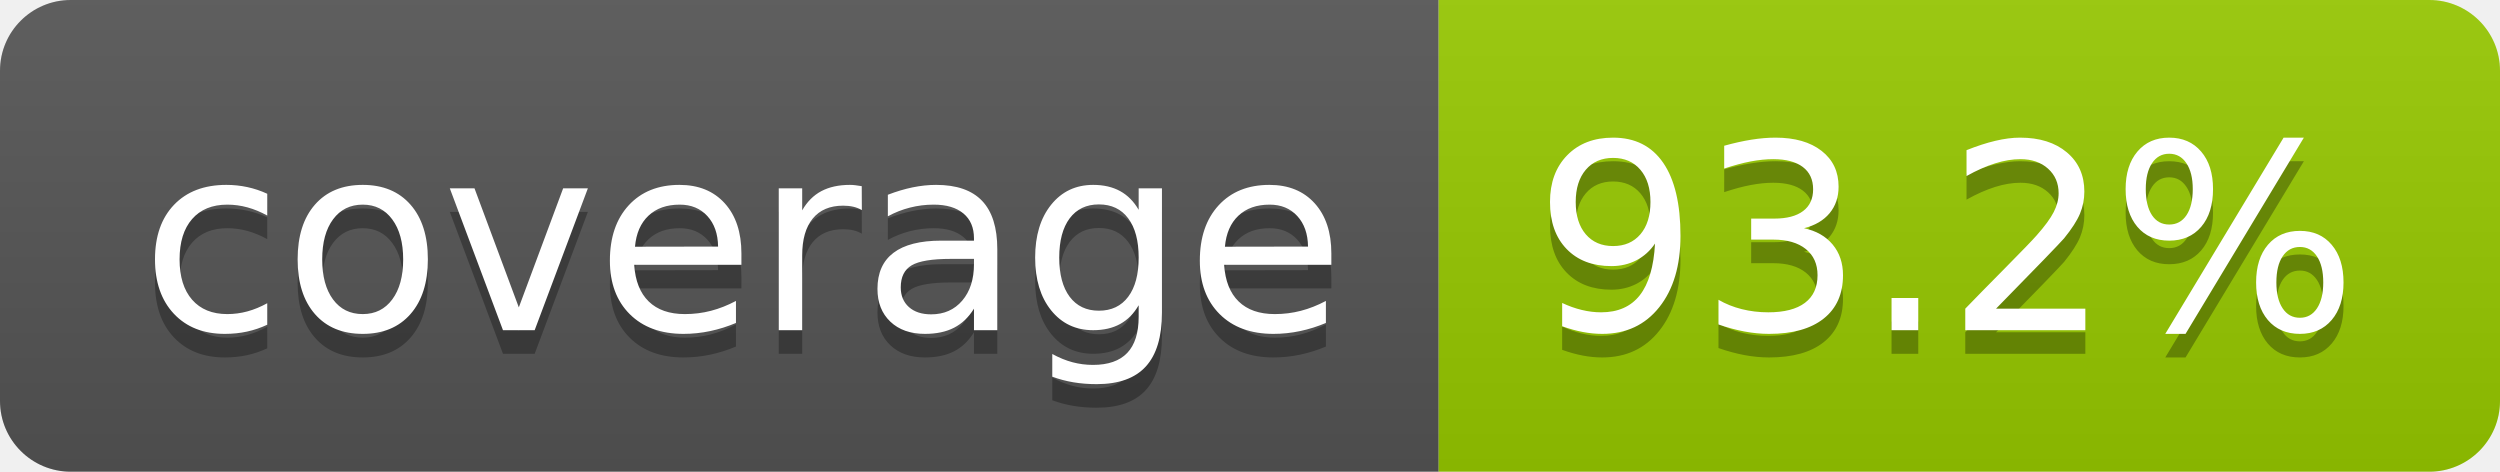
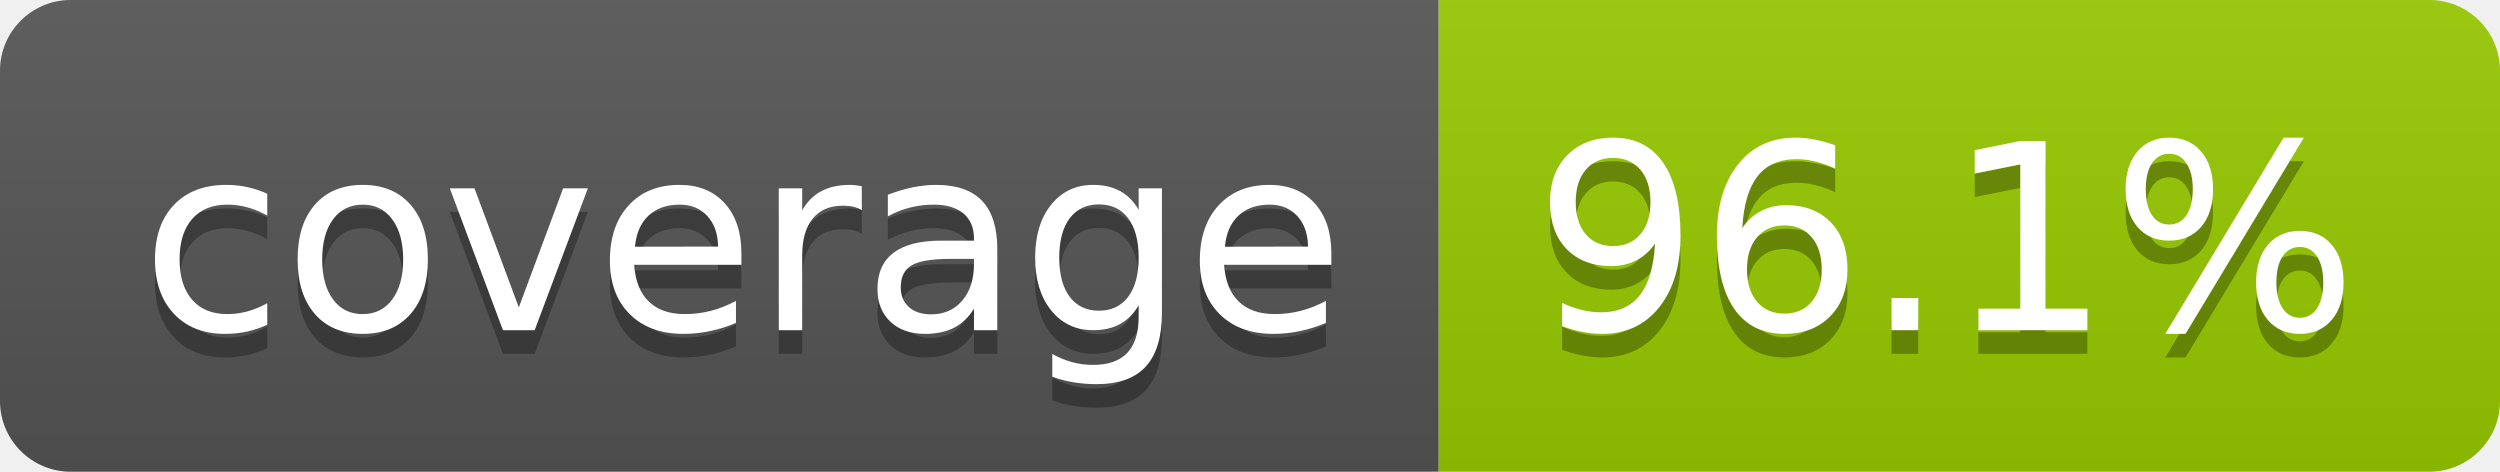
- <svg xmlns="http://www.w3.org/2000/svg" width="106" height="20" role="img" aria-label="coverage: 93.2%">
+ <svg xmlns="http://www.w3.org/2000/svg" width="106" height="20" role="img" aria-label="coverage: 96.1%">
  <linearGradient id="s" x2="0" y2="100%">
    <stop offset="0" stop-color="#bbb" stop-opacity=".1" />
    <stop offset="1" stop-opacity=".1" />
  </linearGradient>
  <clipPath id="r">
    <rect width="106" height="20" rx="3" fill="#fff" />
  </clipPath>
  <g clip-path="url(#r)">
    <rect width="61" height="20" fill="#555" />
    <rect x="61" width="45" height="20" fill="#97ca00" />
    <rect width="106" height="20" fill="url(#s)" />
  </g>
  <g fill="#fff" text-anchor="middle" font-family="Verdana,Geneva,DejaVu Sans,sans-serif" text-rendering="geometricPrecision" font-size="110">
    <text aria-hidden="true" x="315" y="150" fill="#010101" fill-opacity=".3" transform="scale(.1)" textLength="510">coverage</text>
    <text x="315" y="140" transform="scale(.1)" fill="#fff" textLength="510">coverage</text>
-     <text aria-hidden="true" x="825" y="150" fill="#010101" fill-opacity=".3" transform="scale(.1)" textLength="350">93.2%</text>
-     <text x="825" y="140" transform="scale(.1)" fill="#fff" textLength="350">93.2%</text>
+     <text aria-hidden="true" x="825" y="150" fill="#010101" fill-opacity=".3" transform="scale(.1)" textLength="350">96.1%</text>
+     <text x="825" y="140" transform="scale(.1)" fill="#fff" textLength="350">96.1%</text>
  </g>
</svg>
